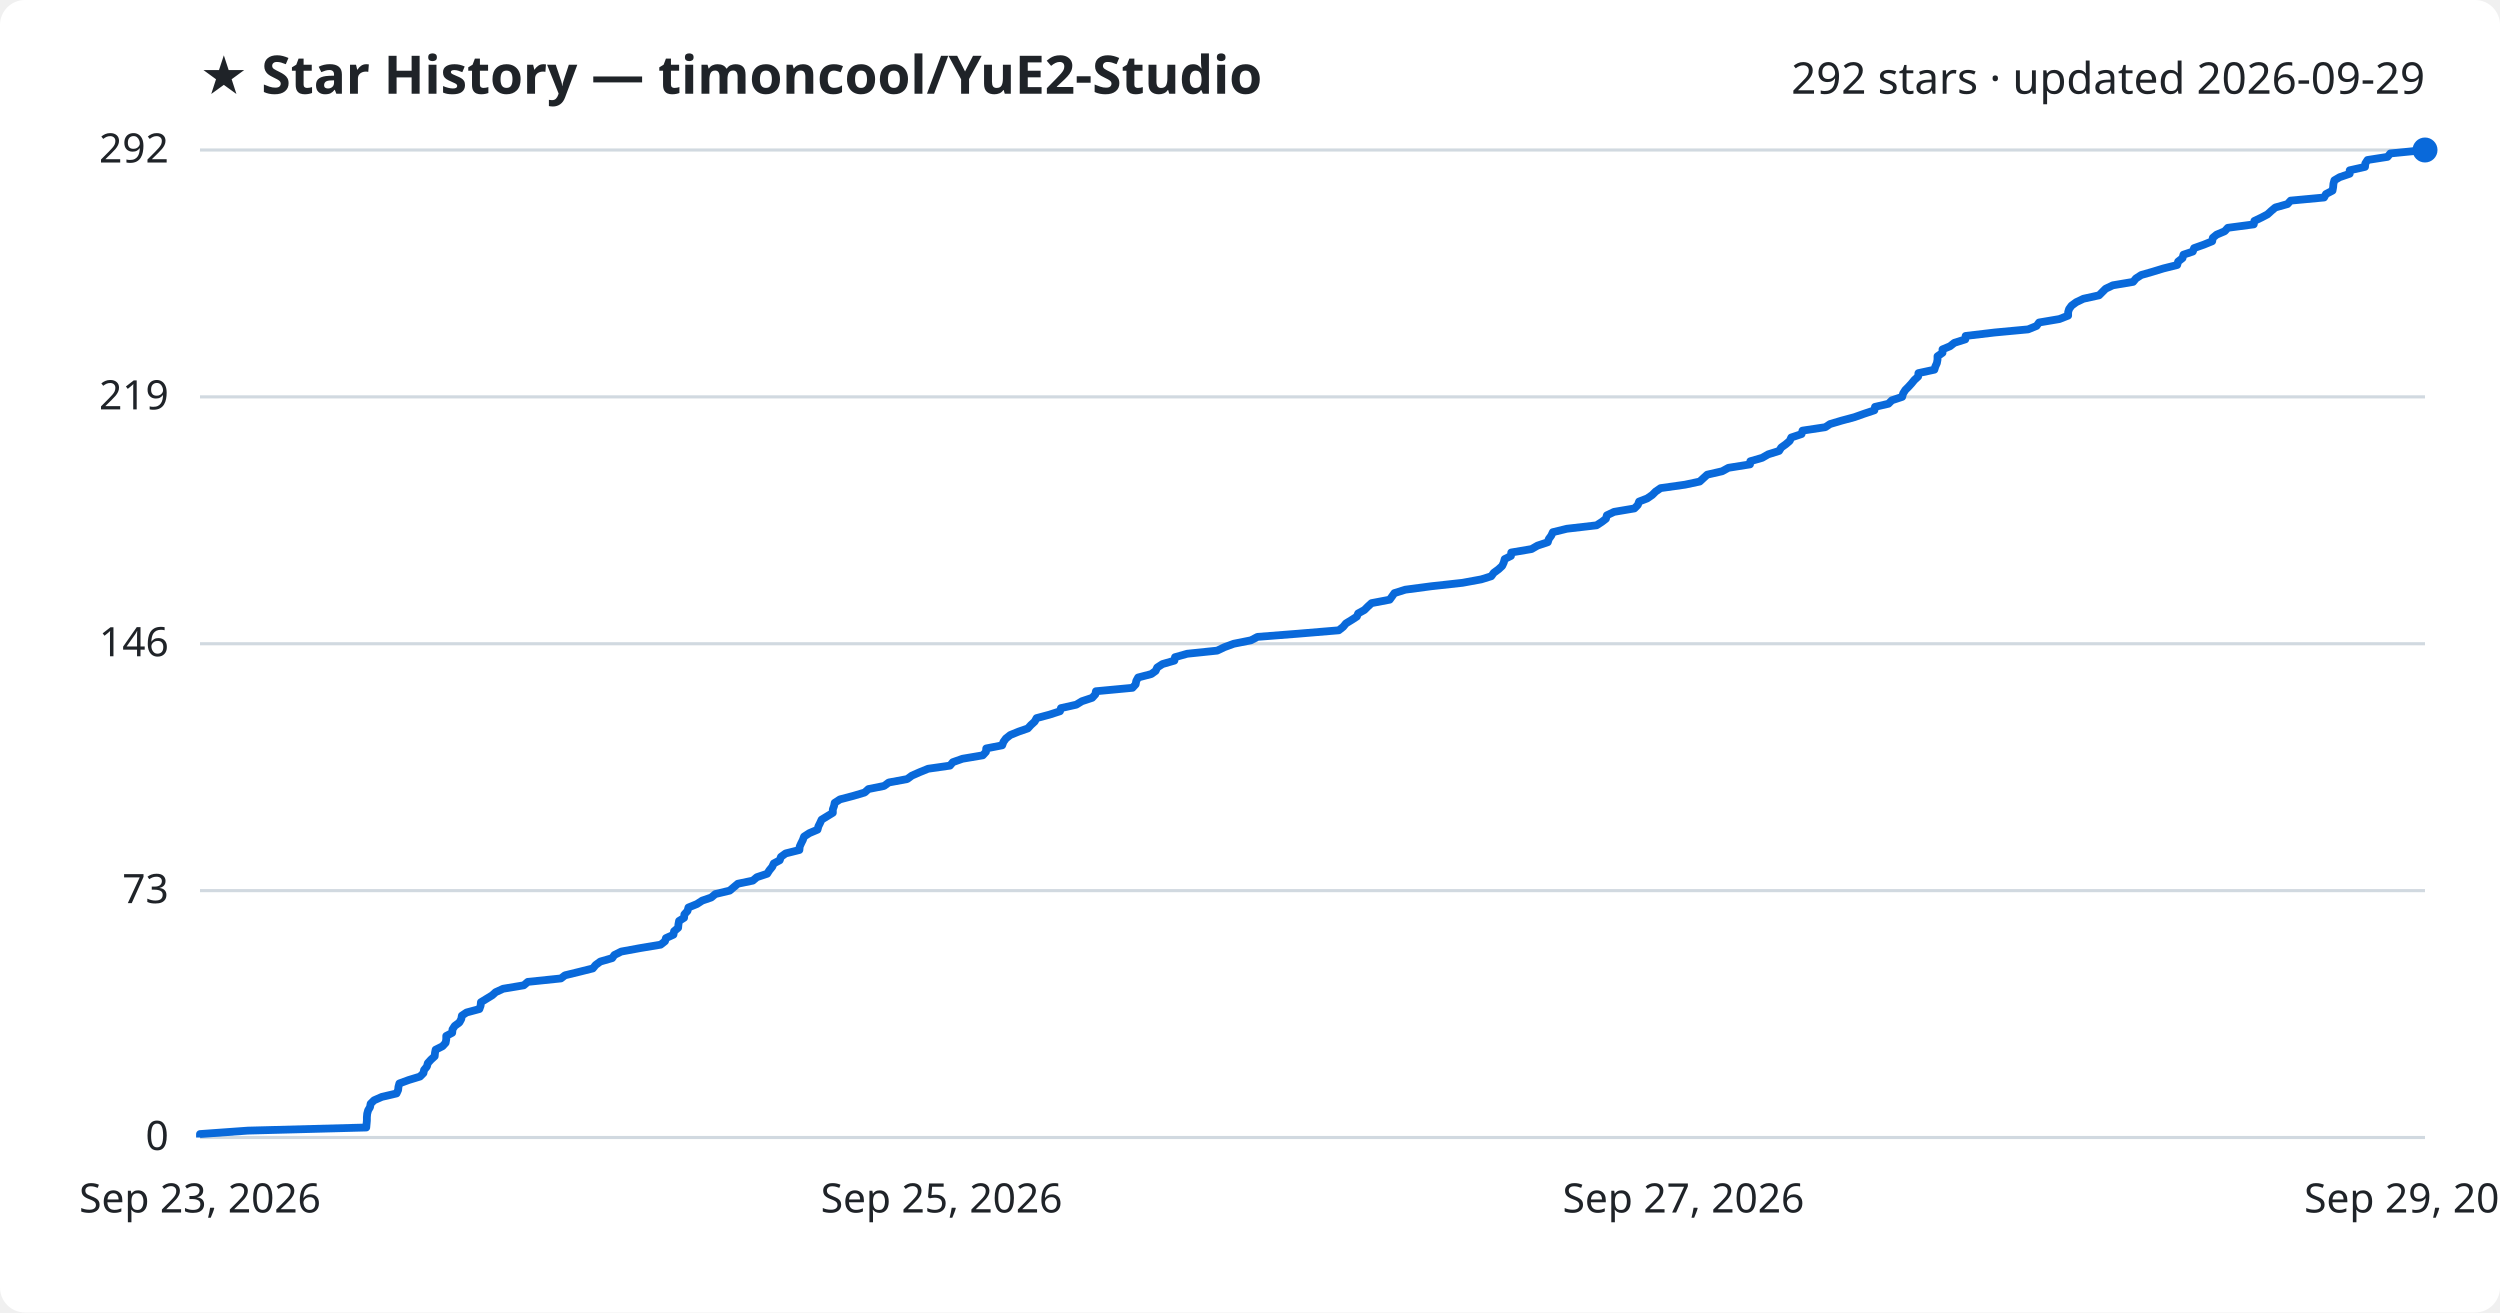
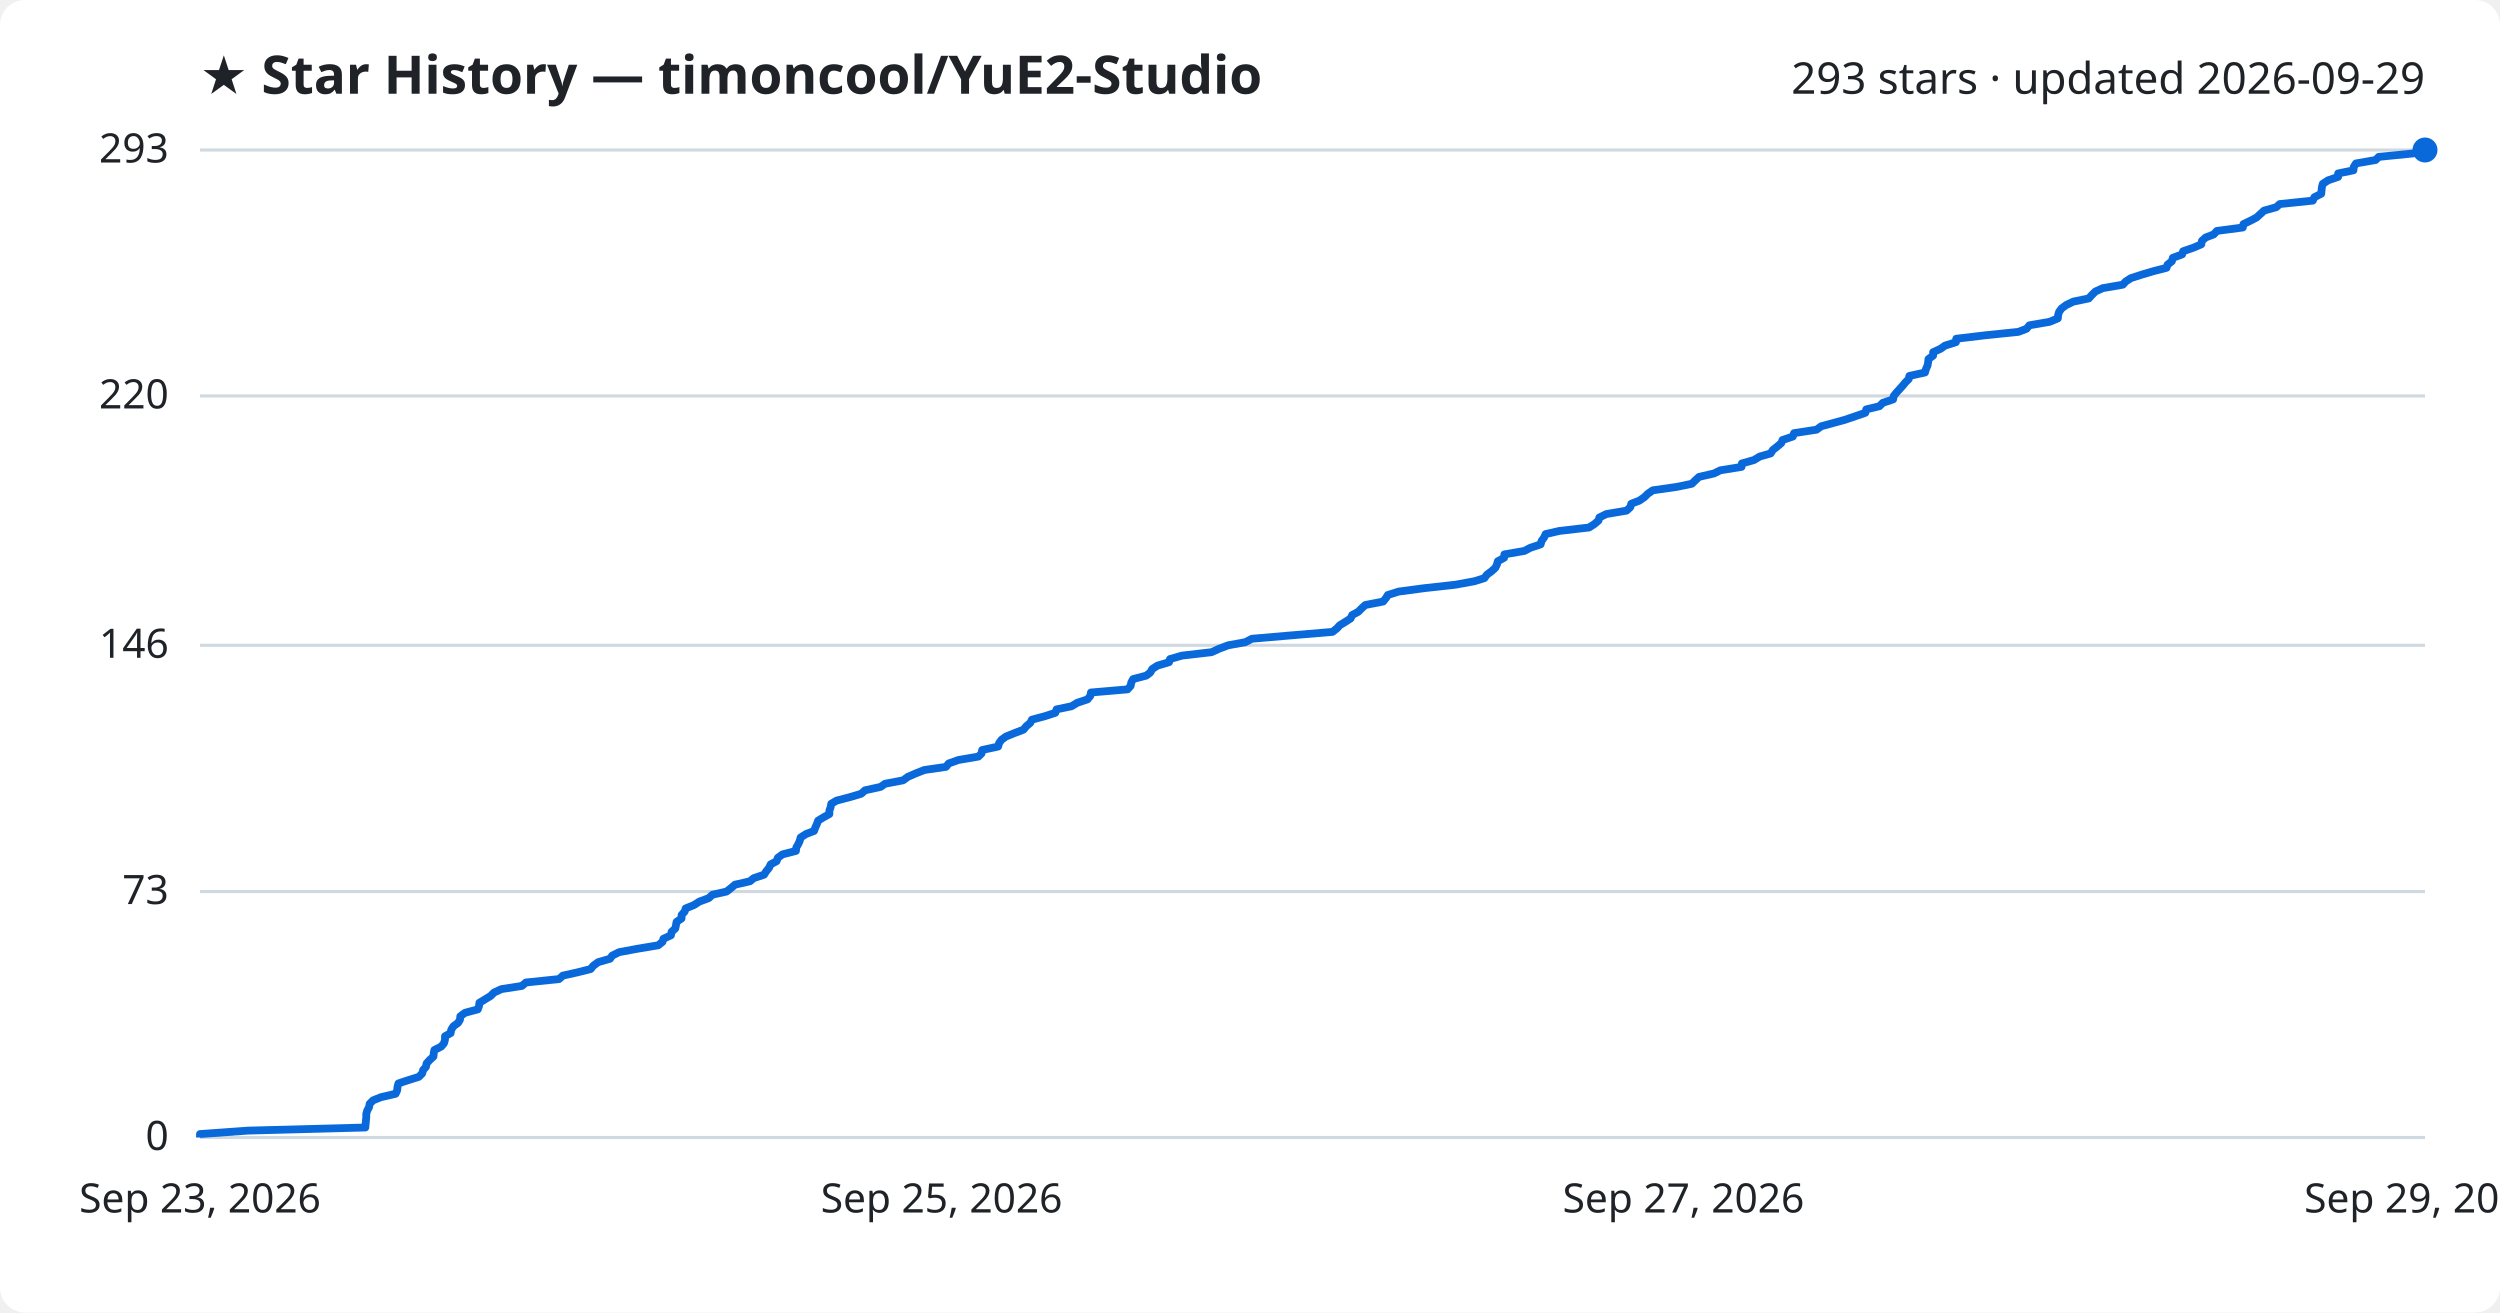
<svg xmlns="http://www.w3.org/2000/svg" viewBox="0 0 800 420" font-family="Segoe UI, sans-serif">
  <rect width="800" height="420" fill="#ffffff" rx="8" />
  <text x="64" y="30" fill="#1f2328" font-size="17" font-weight="700">★ Star History — timoncool/YuE2-Studio</text>
-   <text x="776" y="30" fill="#1f2328" font-size="14" text-anchor="end">292 stars · updated 2026-09-29</text>
+   <text x="776" y="30" fill="#1f2328" font-size="14" text-anchor="end">293 stars · updated 2026-09-29</text>
  <line x1="64" y1="364.0" x2="776" y2="364.0" stroke="#d1d9e0" stroke-width="1" />
  <text x="54" y="368.0" fill="#1f2328" font-size="13" text-anchor="end">0</text>
-   <line x1="64" y1="285.0" x2="776" y2="285.0" stroke="#d1d9e0" stroke-width="1" />
-   <text x="54" y="289.0" fill="#1f2328" font-size="13" text-anchor="end">73</text>
-   <line x1="64" y1="206.0" x2="776" y2="206.0" stroke="#d1d9e0" stroke-width="1" />
-   <text x="54" y="210.0" fill="#1f2328" font-size="13" text-anchor="end">146</text>
-   <line x1="64" y1="127.0" x2="776" y2="127.0" stroke="#d1d9e0" stroke-width="1" />
-   <text x="54" y="131.0" fill="#1f2328" font-size="13" text-anchor="end">219</text>
+   <line x1="64" y1="285.3" x2="776" y2="285.3" stroke="#d1d9e0" stroke-width="1" />
+   <text x="54" y="289.3" fill="#1f2328" font-size="13" text-anchor="end">73</text>
+   <line x1="64" y1="206.5" x2="776" y2="206.5" stroke="#d1d9e0" stroke-width="1" />
+   <text x="54" y="210.5" fill="#1f2328" font-size="13" text-anchor="end">146</text>
+   <line x1="64" y1="126.7" x2="776" y2="126.7" stroke="#d1d9e0" stroke-width="1" />
+   <text x="54" y="130.7" fill="#1f2328" font-size="13" text-anchor="end">220</text>
  <line x1="64" y1="48.0" x2="776" y2="48.0" stroke="#d1d9e0" stroke-width="1" />
-   <text x="54" y="52.0" fill="#1f2328" font-size="13" text-anchor="end">292</text>
-   <path d="M64.0,364.0 L64.0,362.9 L79.3,361.8 L117.2,360.8 L117.3,359.7 L117.4,358.6 L117.4,357.5 L117.5,356.4 L117.8,355.3 L118.4,354.3 L118.6,353.2 L119.7,352.1 L122.2,351.0 L126.9,349.9 L127.4,348.8 L127.5,347.8 L127.8,346.7 L130.8,345.6 L134.4,344.5 L135.5,343.4 L135.7,342.4 L136.6,341.3 L136.9,340.2 L137.9,339.1 L139.1,338.0 L139.2,336.9 L139.4,335.9 L141.6,334.8 L142.6,333.7 L142.8,332.6 L142.8,331.5 L144.7,330.5 L144.8,329.4 L145.5,328.3 L147.0,327.2 L147.6,326.1 L147.8,325.0 L149.3,324.0 L153.4,322.9 L153.8,321.8 L153.9,320.7 L155.7,319.6 L157.5,318.5 L158.6,317.5 L161.0,316.4 L167.6,315.3 L168.9,314.2 L179.5,313.1 L180.8,312.1 L185.3,311.0 L189.7,309.9 L190.6,308.8 L192.1,307.7 L195.9,306.6 L196.6,305.6 L198.8,304.5 L204.8,303.4 L211.4,302.3 L212.8,301.2 L213.1,300.2 L215.5,299.1 L215.7,298.0 L217.0,296.9 L217.1,295.8 L217.3,294.7 L218.9,293.7 L219.0,292.6 L220.0,291.5 L220.3,290.4 L223.0,289.3 L224.7,288.2 L227.6,287.2 L228.9,286.1 L233.5,285.0 L234.8,283.9 L236.1,282.8 L240.9,281.8 L242.2,280.7 L245.5,279.6 L246.2,278.5 L247.1,277.4 L247.6,276.3 L249.5,275.3 L249.9,274.2 L251.4,273.1 L255.8,272.0 L255.9,270.9 L256.4,269.8 L256.9,268.8 L257.3,267.7 L259.0,266.6 L261.6,265.5 L261.9,264.4 L262.4,263.4 L262.9,262.3 L264.7,261.2 L266.5,260.1 L266.5,259.0 L266.9,257.9 L267.1,256.9 L268.8,255.8 L273.0,254.7 L276.7,253.6 L277.9,252.5 L282.9,251.5 L284.4,250.4 L290.3,249.3 L291.8,248.2 L294.3,247.1 L297.0,246.0 L304.0,245.0 L304.9,243.9 L308.0,242.8 L314.5,241.7 L315.5,240.6 L315.6,239.5 L320.7,238.5 L321.1,237.4 L321.9,236.3 L323.3,235.2 L326.0,234.1 L328.9,233.1 L329.9,232.0 L331.1,230.9 L331.7,229.8 L335.8,228.7 L339.2,227.6 L339.5,226.6 L344.4,225.5 L346.2,224.4 L349.5,223.3 L350.5,222.2 L350.7,221.2 L362.4,220.1 L363.4,219.0 L363.6,217.9 L364.2,216.8 L368.4,215.7 L369.8,214.7 L370.3,213.6 L372.0,212.5 L375.8,211.4 L376.0,210.3 L379.9,209.2 L389.5,208.2 L391.8,207.1 L394.8,206.0 L400.3,204.9 L402.4,203.8 L415.2,202.8 L428.4,201.7 L429.8,200.6 L430.7,199.5 L432.5,198.4 L434.2,197.3 L434.6,196.3 L436.6,195.2 L437.7,194.1 L438.9,193.0 L444.7,191.9 L445.5,190.8 L446.2,189.8 L449.7,188.7 L458.0,187.6 L468.0,186.5 L474.0,185.4 L477.2,184.4 L478.0,183.3 L479.5,182.2 L480.7,181.1 L481.2,180.0 L481.5,178.9 L483.5,177.9 L483.6,176.8 L490.1,175.7 L492.0,174.6 L495.3,173.5 L495.6,172.5 L496.4,171.4 L496.9,170.3 L501.4,169.2 L510.9,168.1 L512.6,167.0 L513.9,166.0 L514.2,164.9 L516.5,163.8 L523.0,162.7 L524.1,161.6 L524.5,160.5 L527.1,159.5 L528.7,158.4 L529.8,157.3 L531.4,156.2 L539.2,155.1 L543.9,154.1 L545.1,153.0 L546.3,151.9 L551.1,150.8 L553.1,149.7 L560.0,148.6 L560.1,147.6 L563.9,146.5 L565.8,145.4 L569.3,144.3 L570.0,143.2 L571.4,142.2 L572.7,141.1 L573.2,140.0 L576.5,138.9 L576.8,137.8 L584.1,136.7 L585.6,135.7 L589.3,134.6 L593.4,133.5 L596.5,132.4 L599.8,131.3 L600.0,130.2 L604.3,129.2 L605.4,128.1 L608.7,127.0 L609.0,125.9 L609.7,124.8 L610.7,123.8 L611.7,122.7 L612.6,121.6 L613.8,120.5 L613.9,119.4 L619.0,118.3 L619.3,117.3 L619.8,116.2 L620.0,115.1 L620.0,114.0 L621.6,112.9 L621.6,111.8 L624.0,110.8 L625.4,109.7 L628.9,108.6 L629.0,107.5 L638.3,106.4 L649.0,105.4 L651.7,104.3 L652.5,103.2 L659.0,102.1 L661.8,101.0 L661.8,99.9 L662.1,98.9 L662.9,97.8 L664.4,96.7 L666.7,95.6 L671.7,94.5 L672.7,93.5 L673.8,92.4 L676.1,91.3 L682.6,90.2 L683.5,89.1 L685.2,88.0 L688.7,87.0 L692.3,85.9 L696.7,84.8 L697.0,83.7 L698.4,82.6 L698.7,81.5 L701.7,80.5 L702.1,79.4 L705.2,78.3 L707.9,77.2 L708.1,76.1 L709.3,75.1 L711.9,74.0 L712.9,72.9 L721.2,71.8 L721.4,70.7 L723.7,69.6 L725.6,68.6 L726.8,67.5 L728.1,66.4 L732.0,65.3 L733.0,64.2 L743.7,63.2 L744.3,62.1 L746.4,61.0 L746.6,59.9 L746.7,58.8 L747.0,57.7 L748.7,56.7 L751.9,55.6 L751.9,54.5 L756.8,53.4 L756.9,52.3 L757.6,51.2 L764.0,50.2 L764.9,49.1 L776.0,48.0 L776.0,48.0" fill="none" stroke="#0969da" stroke-width="2.5" stroke-linejoin="round" />
+   <text x="54" y="52.0" fill="#1f2328" font-size="13" text-anchor="end">293</text>
+   <path d="M64.0,364.0 L64.0,362.9 L79.3,361.8 L116.9,360.8 L117.0,359.7 L117.1,358.6 L117.2,357.5 L117.2,356.5 L117.5,355.4 L118.1,354.3 L118.3,353.2 L119.4,352.1 L121.9,351.1 L126.6,350.0 L127.1,348.9 L127.2,347.8 L127.5,346.7 L130.5,345.7 L134.0,344.6 L135.1,343.5 L135.4,342.4 L136.3,341.4 L136.5,340.3 L137.5,339.2 L138.7,338.1 L138.8,337.0 L139.0,336.0 L141.2,334.9 L142.1,333.8 L142.4,332.7 L142.4,331.6 L144.2,330.6 L144.4,329.5 L145.1,328.4 L146.6,327.3 L147.2,326.3 L147.3,325.2 L148.8,324.1 L152.9,323.0 L153.3,321.9 L153.4,320.9 L155.2,319.8 L157.0,318.7 L158.1,317.6 L160.5,316.5 L167.0,315.5 L168.3,314.4 L178.9,313.3 L180.1,312.2 L184.6,311.2 L189.0,310.1 L189.9,309.0 L191.4,307.9 L195.2,306.8 L195.9,305.8 L198.1,304.7 L204.0,303.6 L210.6,302.5 L212.0,301.4 L212.3,300.4 L214.7,299.3 L214.9,298.2 L216.1,297.1 L216.3,296.1 L216.5,295.0 L218.1,293.9 L218.1,292.8 L219.1,291.7 L219.4,290.7 L222.1,289.6 L223.8,288.5 L226.8,287.4 L228.0,286.3 L232.5,285.3 L233.9,284.2 L235.2,283.1 L240.0,282.0 L241.2,281.0 L244.5,279.9 L245.2,278.8 L246.1,277.7 L246.6,276.6 L248.5,275.6 L248.9,274.5 L250.4,273.4 L254.7,272.3 L254.8,271.2 L255.4,270.2 L255.9,269.1 L256.2,268.0 L257.9,266.9 L260.5,265.9 L260.9,264.8 L261.4,263.7 L261.8,262.6 L263.6,261.5 L265.4,260.5 L265.4,259.4 L265.8,258.3 L266.0,257.2 L267.7,256.2 L271.9,255.1 L275.6,254.0 L276.8,252.9 L281.8,251.8 L283.2,250.8 L289.0,249.7 L290.5,248.6 L293.0,247.5 L295.8,246.4 L302.7,245.4 L303.6,244.3 L306.7,243.2 L313.1,242.1 L314.1,241.1 L314.3,240.0 L319.4,238.9 L319.7,237.8 L320.5,236.7 L321.9,235.7 L324.6,234.6 L327.5,233.5 L328.4,232.4 L329.7,231.3 L330.2,230.3 L334.3,229.2 L337.7,228.1 L338.1,227.0 L342.9,226.0 L344.7,224.9 L348.0,223.8 L348.9,222.7 L349.1,221.6 L360.8,220.6 L361.8,219.5 L362.0,218.4 L362.6,217.3 L366.8,216.2 L368.1,215.2 L368.7,214.1 L370.4,213.0 L374.1,211.9 L374.4,210.9 L378.2,209.8 L387.7,208.7 L390.1,207.6 L393.0,206.5 L398.5,205.5 L400.6,204.4 L413.4,203.3 L426.4,202.2 L427.8,201.1 L428.7,200.1 L430.5,199.0 L432.2,197.9 L432.7,196.8 L434.6,195.8 L435.7,194.7 L436.9,193.6 L442.6,192.5 L443.5,191.4 L444.1,190.4 L447.6,189.3 L455.9,188.2 L465.8,187.1 L471.8,186.0 L475.0,185.0 L475.8,183.9 L477.3,182.8 L478.5,181.7 L479.0,180.7 L479.3,179.6 L481.3,178.5 L481.4,177.4 L487.8,176.3 L489.7,175.3 L493.0,174.2 L493.3,173.1 L494.1,172.0 L494.6,170.9 L499.0,169.9 L508.5,168.8 L510.2,167.7 L511.5,166.6 L511.8,165.6 L514.0,164.5 L520.5,163.4 L521.7,162.3 L522.0,161.2 L524.6,160.2 L526.2,159.1 L527.3,158.0 L528.9,156.9 L536.6,155.8 L541.4,154.8 L542.5,153.7 L543.7,152.6 L548.5,151.5 L550.5,150.5 L557.3,149.4 L557.4,148.3 L561.3,147.2 L563.1,146.1 L566.6,145.1 L567.3,144.0 L568.7,142.9 L570.0,141.8 L570.4,140.8 L573.7,139.7 L574.1,138.6 L581.3,137.5 L582.8,136.4 L586.5,135.4 L590.5,134.3 L593.7,133.2 L596.9,132.1 L597.2,131.0 L601.4,130.0 L602.5,128.9 L605.8,127.8 L606.0,126.7 L606.8,125.7 L607.8,124.6 L608.8,123.5 L609.7,122.4 L610.8,121.3 L611.0,120.3 L616.0,119.2 L616.3,118.1 L616.8,117.0 L617.0,115.9 L617.1,114.9 L618.6,113.8 L618.6,112.7 L621.0,111.6 L622.4,110.6 L625.9,109.5 L626.0,108.4 L635.2,107.3 L645.9,106.2 L648.5,105.2 L649.4,104.1 L655.8,103.0 L658.5,101.9 L658.6,100.8 L658.9,99.8 L659.7,98.7 L661.2,97.6 L663.5,96.5 L668.4,95.5 L669.4,94.4 L670.5,93.3 L672.9,92.2 L679.3,91.1 L680.2,90.1 L681.9,89.0 L685.3,87.9 L689.0,86.8 L693.3,85.7 L693.6,84.7 L695.0,83.6 L695.3,82.5 L698.3,81.4 L698.6,80.4 L701.8,79.3 L704.4,78.2 L704.6,77.1 L705.8,76.0 L708.4,75.0 L709.4,73.9 L717.7,72.8 L717.9,71.7 L720.2,70.6 L722.1,69.6 L723.3,68.5 L724.5,67.4 L728.4,66.3 L729.5,65.3 L740.1,64.2 L740.6,63.1 L742.8,62.0 L742.9,60.9 L743.0,59.9 L743.3,58.8 L745.0,57.7 L748.2,56.6 L748.2,55.5 L753.1,54.5 L753.2,53.4 L753.9,52.3 L760.2,51.2 L761.2,50.2 L772.2,49.1 L776.0,48.0 L776.0,48.0" fill="none" stroke="#0969da" stroke-width="2.5" stroke-linejoin="round" />
  <circle cx="776.0" cy="48.0" r="4" fill="#0969da" />
  <text x="64.0" y="388" fill="#1f2328" font-size="13" text-anchor="middle">Sep 23, 2026</text>
  <text x="301.3" y="388" fill="#1f2328" font-size="13" text-anchor="middle">Sep 25, 2026</text>
  <text x="538.7" y="388" fill="#1f2328" font-size="13" text-anchor="middle">Sep 27, 2026</text>
  <text x="776.0" y="388" fill="#1f2328" font-size="13" text-anchor="middle">Sep 29, 2026</text>
</svg>
